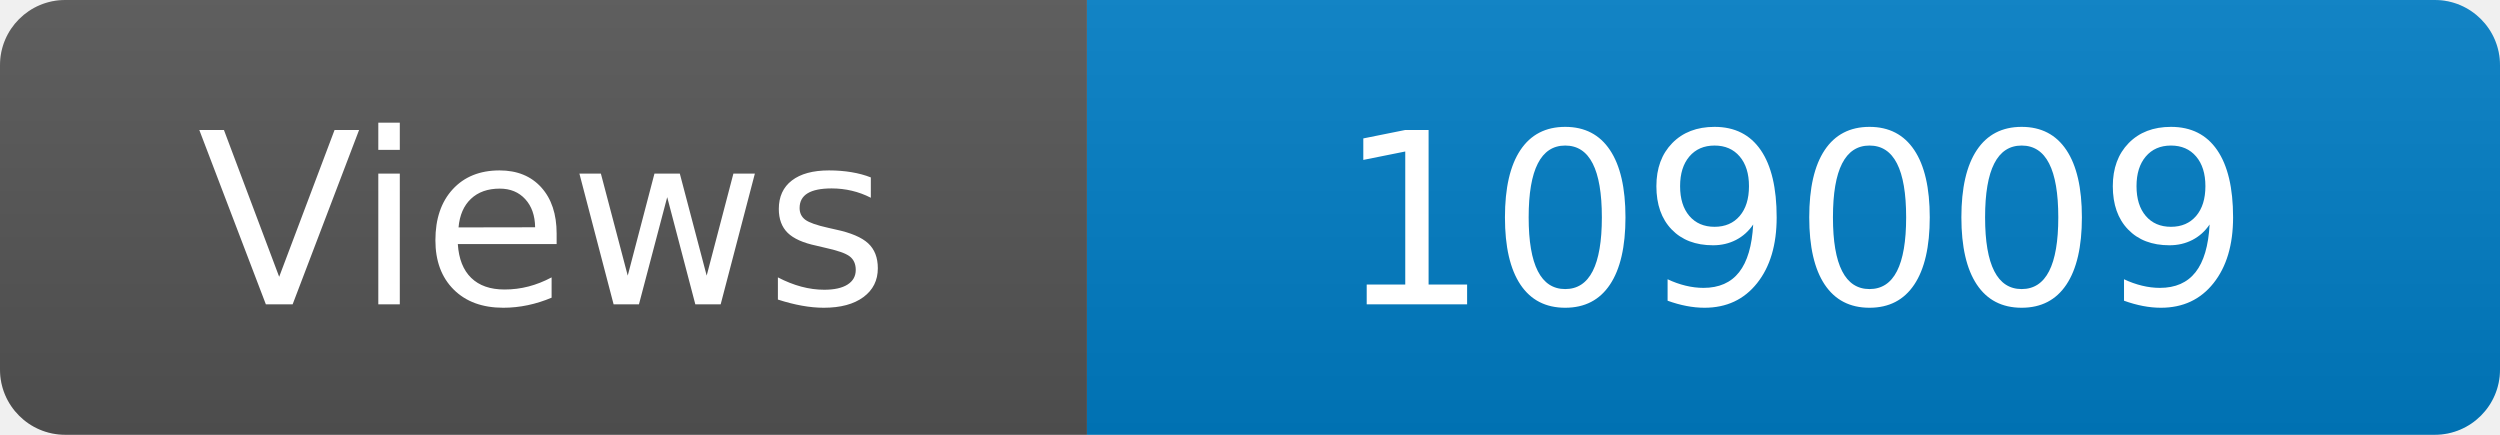
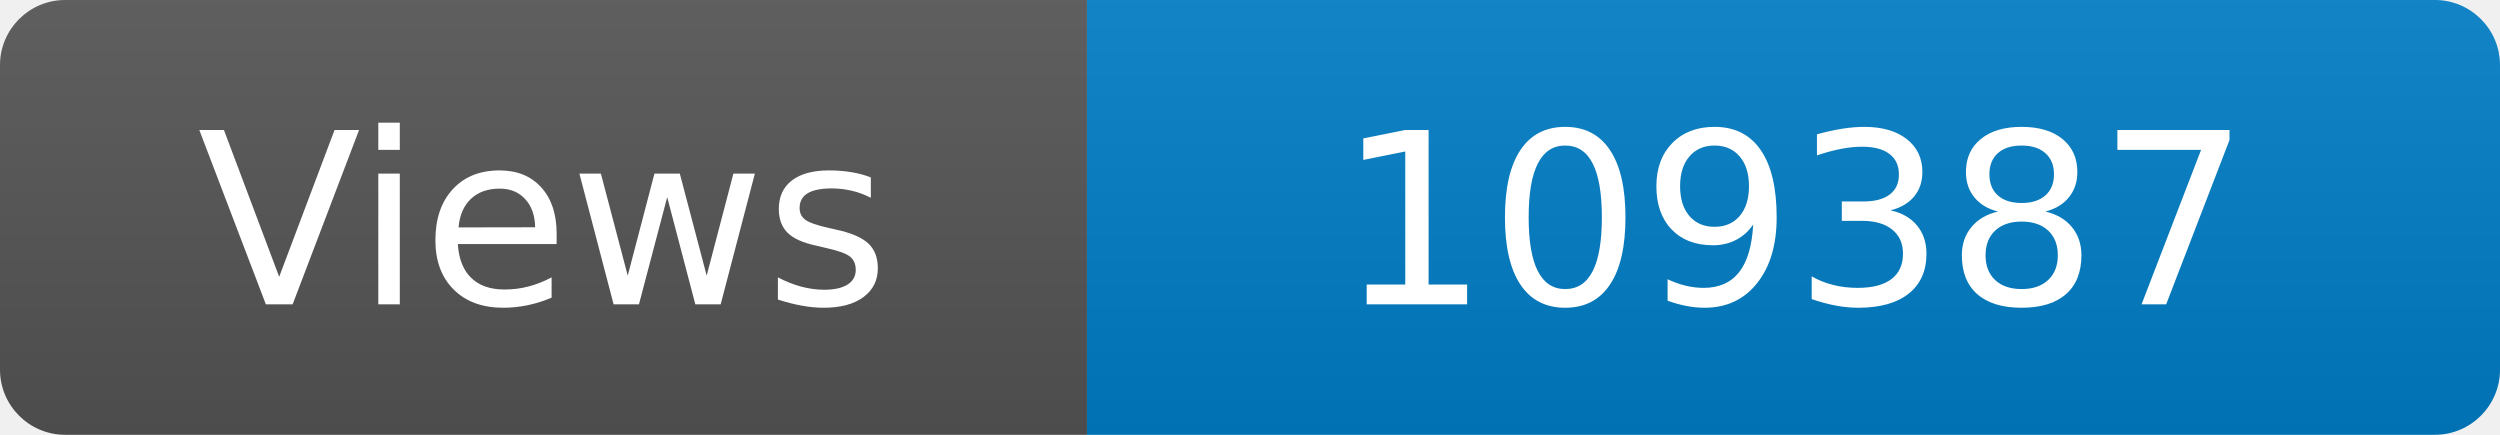
<svg xmlns="http://www.w3.org/2000/svg" width="115" height="20" role="img" aria-label="Maintained?: yes">
  <linearGradient id="s" x2="0" y2="100%">
    <stop offset="0" stop-color="#bbb" stop-opacity=".1" />
    <stop offset="1" stop-opacity=".1" />
  </linearGradient>
  <clipPath id="r">
    <rect width="115" height="20" rx="3" fill="#fff" />
  </clipPath>
  <g clip-path="url(#r)">
    <rect width="50" height="20" fill="#555" />
    <rect x="50" width="160" height="20" fill="#007ec6" />
    <rect width="115" height="20" fill="url(#s)" />
  </g>
  <g fill="#fff" text-anchor="middle" font-family="Verdana,Geneva,DejaVu Sans,sans-serif" font-size="110">
    <text x="250" y="140" transform="scale(.1)" fill="#fff">Views</text>
-     <text x="825" y="140" transform="scale(.1)" fill="#fff">109009</text>
+     <text x="825" y="140" transform="scale(.1)" fill="#fff">109387</text>
  </g>
</svg>
